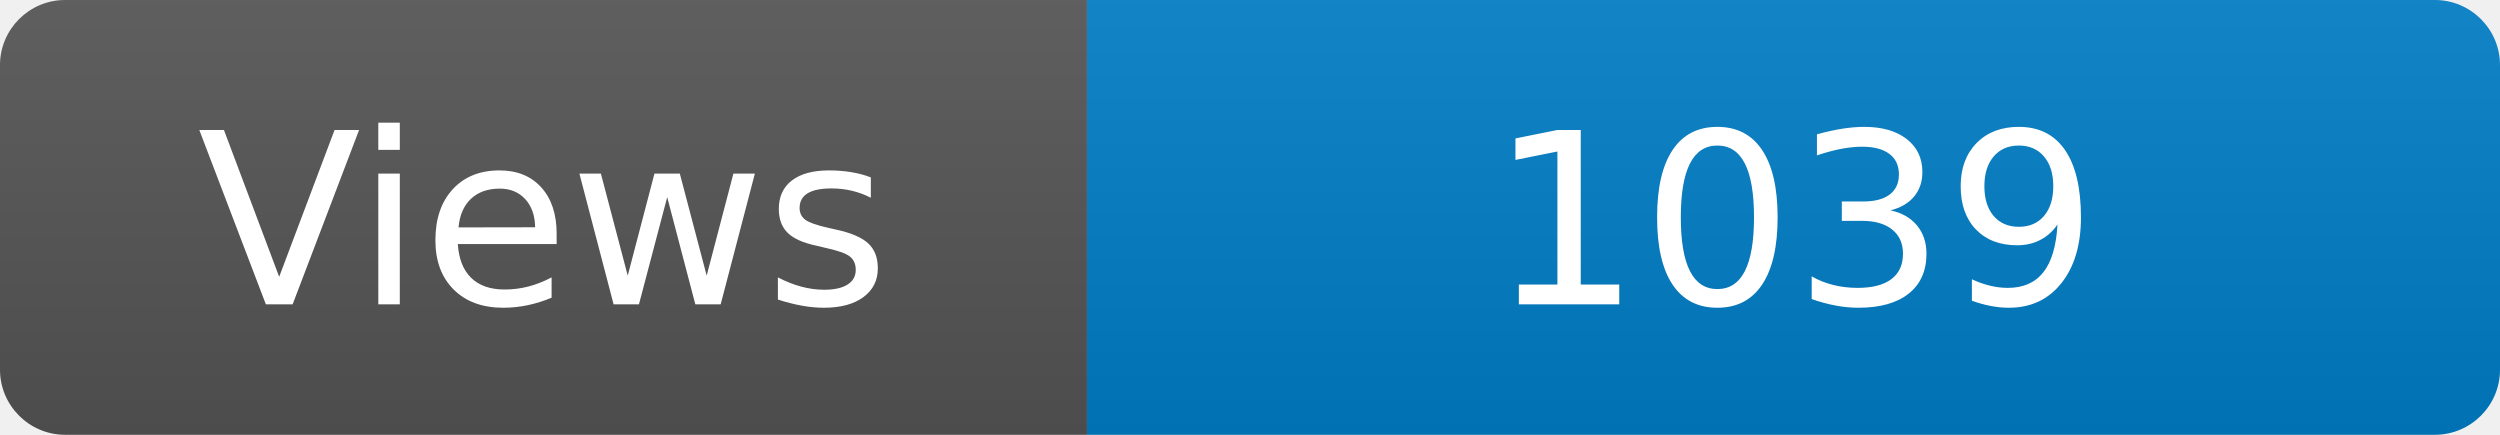
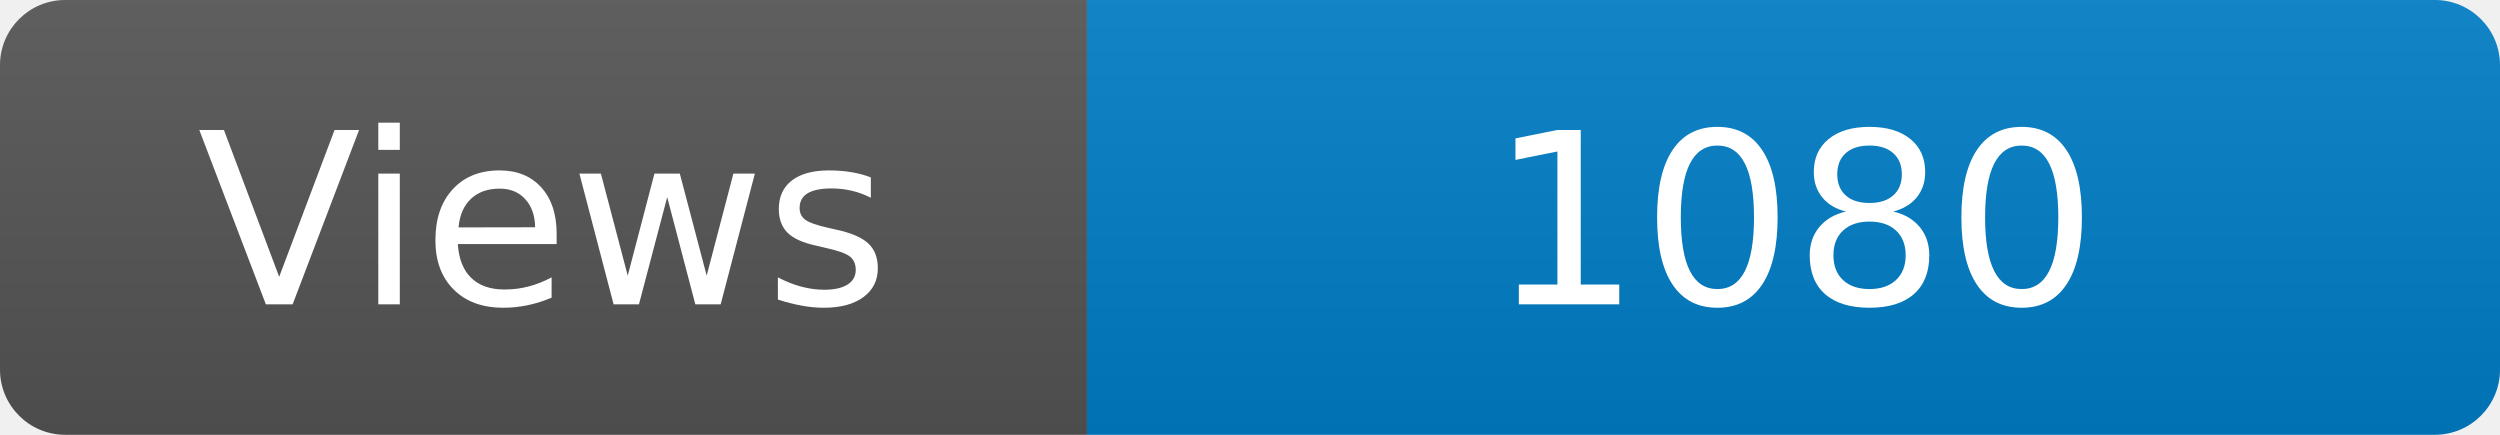
<svg xmlns="http://www.w3.org/2000/svg" width="115" height="20" role="img" aria-label="Maintained?: yes">
  <linearGradient id="s" x2="0" y2="100%">
    <stop offset="0" stop-color="#bbb" stop-opacity=".1" />
    <stop offset="1" stop-opacity=".1" />
  </linearGradient>
  <clipPath id="r">
    <rect width="115" height="20" rx="3" fill="#fff" />
  </clipPath>
  <g clip-path="url(#r)">
    <rect width="50" height="20" fill="#555" />
    <rect x="50" width="160" height="20" fill="#007ec6" />
    <rect width="115" height="20" fill="url(#s)" />
  </g>
  <g fill="#fff" text-anchor="middle" font-family="Verdana,Geneva,DejaVu Sans,sans-serif" font-size="110">
    <text x="250" y="140" transform="scale(.1)" fill="#fff">Views</text>
-     <text x="825" y="140" transform="scale(.1)" fill="#fff">1039</text>
+     <text x="825" y="140" transform="scale(.1)" fill="#fff">1080</text>
  </g>
</svg>
